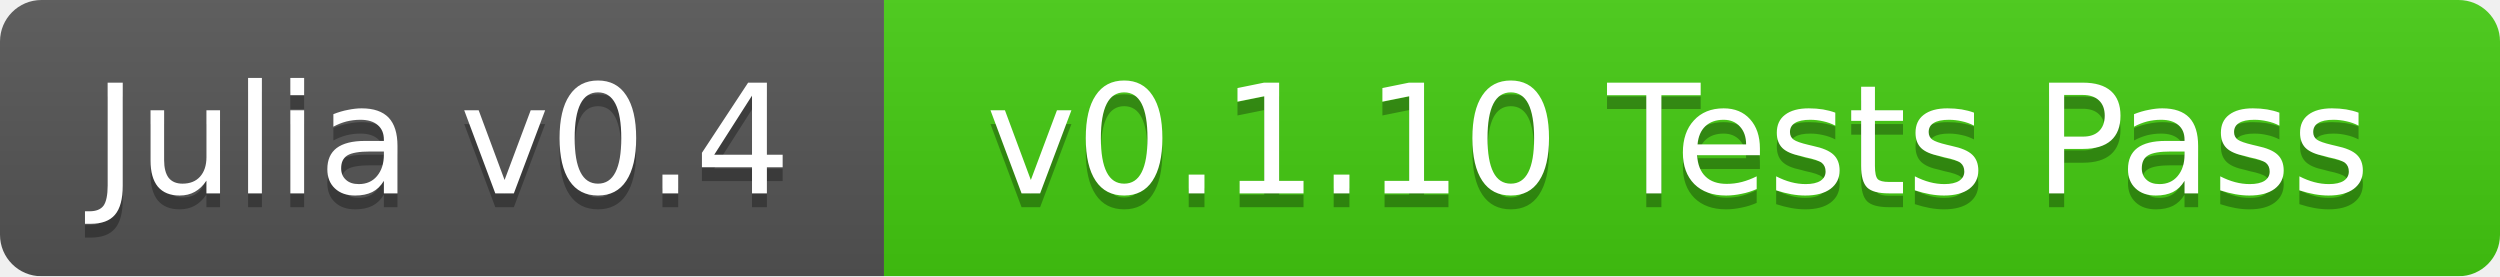
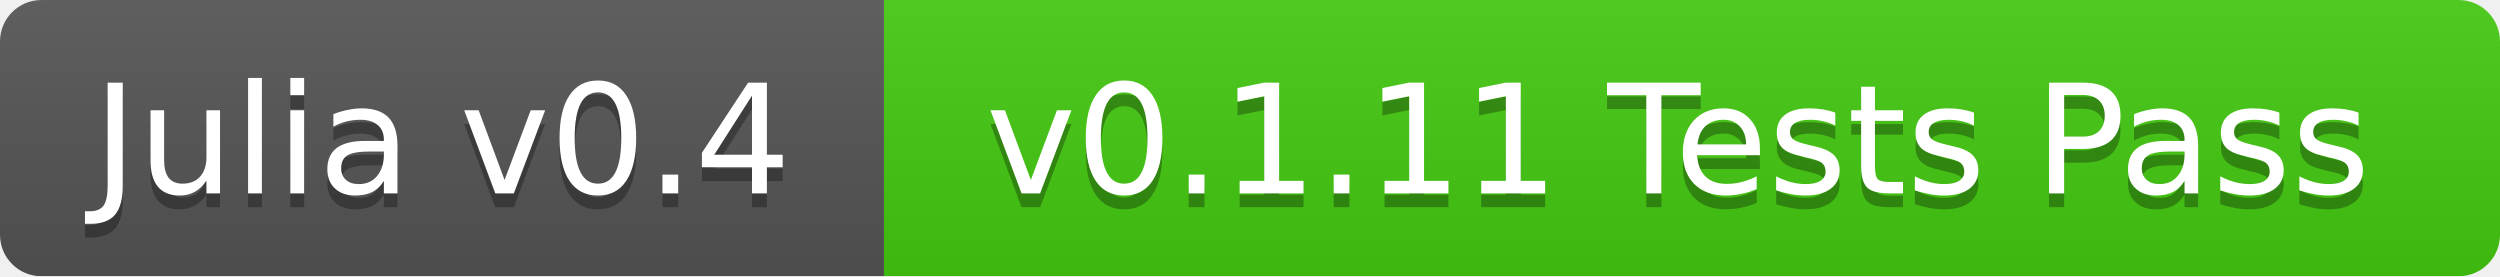
<svg xmlns="http://www.w3.org/2000/svg" width="181" height="20">
  <linearGradient id="b" x2="0" y2="100%">
    <stop offset="0" stop-color="#bbb" stop-opacity=".1" />
    <stop offset="1" stop-opacity=".1" />
  </linearGradient>
  <mask id="a">
    <rect width="181" height="20" rx="3" fill="#fff" />
  </mask>
  <g mask="url(#a)">
    <path fill="#555" d="M0 0h64v20H0z" />
    <path fill="#4c1" d="M64 0h117v20H64z" />
    <path fill="url(#b)" d="M0 0h181v20H0z" />
  </g>
  <g fill="#fff" text-anchor="middle" font-family="DejaVu Sans,Verdana,Geneva,sans-serif" font-size="11">
    <text x="32" y="15" fill="#010101" fill-opacity=".3">Julia v0.4</text>
    <text x="32" y="14">Julia v0.4</text>
-     <text x="121.5" y="15" fill="#010101" fill-opacity=".3">v0.1.10 Tests Pass</text>
-     <text x="121.5" y="14">v0.1.10 Tests Pass</text>
+     <text x="121.5" y="15" fill="#010101" fill-opacity=".3">v0.1.11 Tests Pass</text>
+     <text x="121.5" y="14">v0.1.11 Tests Pass</text>
  </g>
</svg>
